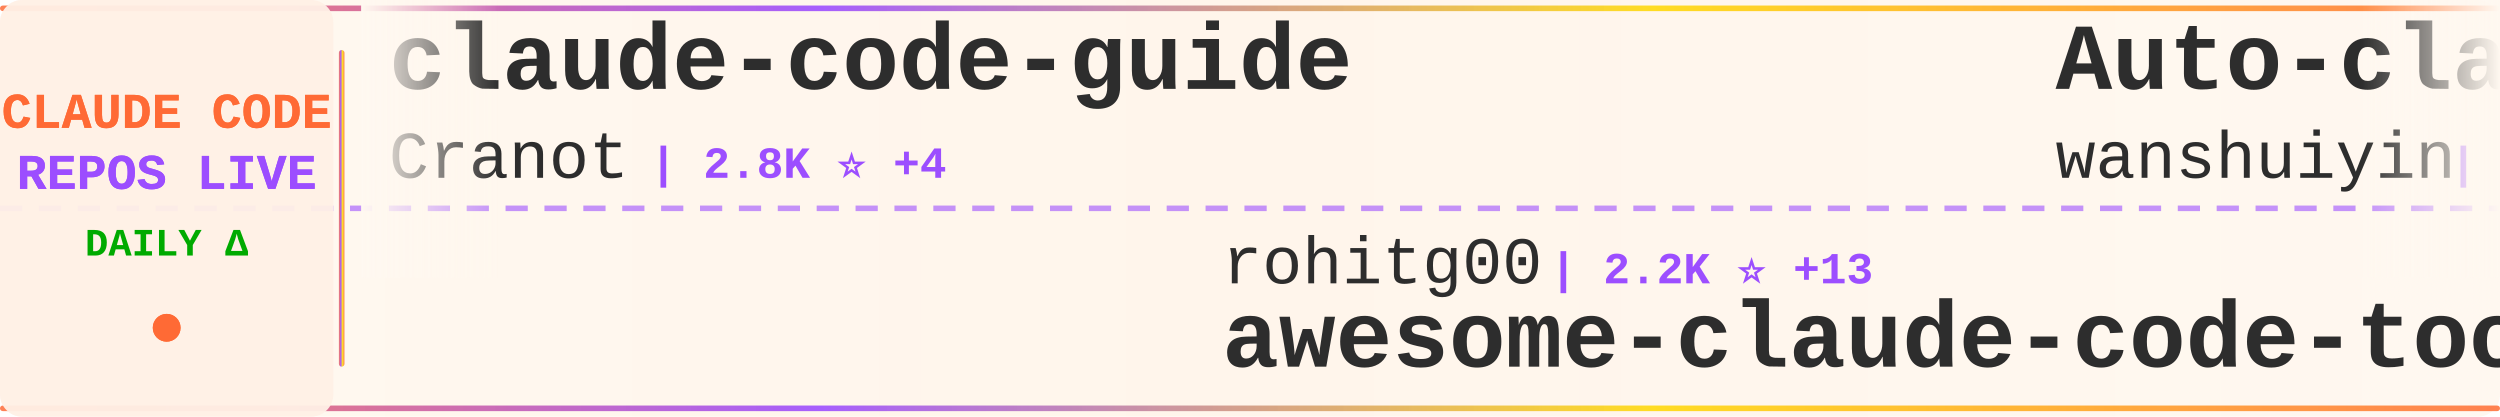
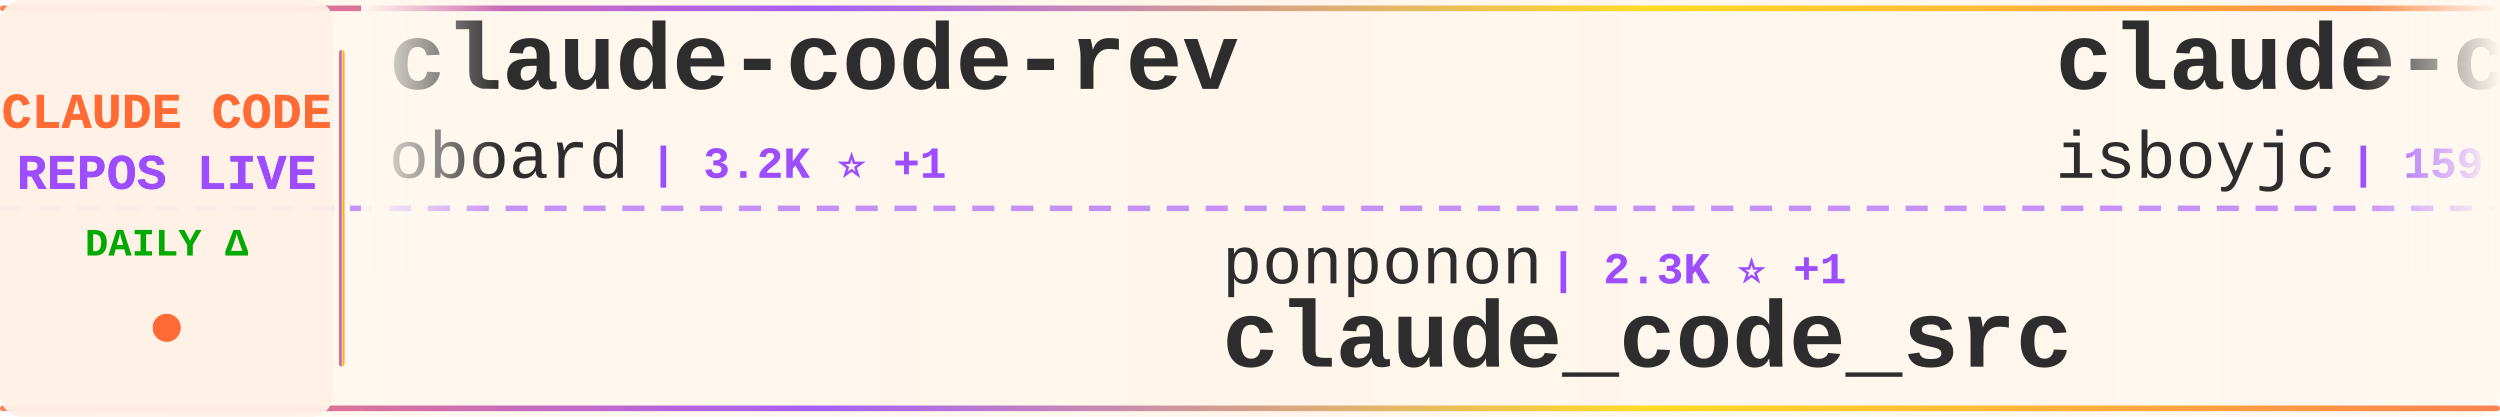
<svg xmlns="http://www.w3.org/2000/svg" width="900" height="150">
  <defs>
    <linearGradient id="tickerBg" x1="0%" y1="0%" x2="100%" y2="0%">
      <stop offset="0%" style="stop-color:#fff8f0;stop-opacity:0.98" />
      <stop offset="50%" style="stop-color:#fff5eb;stop-opacity:1" />
      <stop offset="100%" style="stop-color:#fff8f0;stop-opacity:0.98" />
    </linearGradient>
    <linearGradient id="borderGrad" x1="0%" y1="0%" x2="100%" y2="0%">
      <stop offset="0%" style="stop-color:#FF6B35;stop-opacity:0.85">
        <animate attributeName="stop-opacity" values="0.85;1;0.85" dur="2s" repeatCount="indefinite" />
      </stop>
      <stop offset="33%" style="stop-color:#9C4EFF;stop-opacity:0.9">
        <animate attributeName="stop-opacity" values="0.9;1;0.9" dur="2.2s" repeatCount="indefinite" />
      </stop>
      <stop offset="66%" style="stop-color:#FFD700;stop-opacity:0.85">
        <animate attributeName="stop-opacity" values="0.85;1;0.85" dur="1.8s" repeatCount="indefinite" />
      </stop>
      <stop offset="100%" style="stop-color:#FF6B35;stop-opacity:0.85">
        <animate attributeName="stop-opacity" values="0.85;1;0.85" dur="2s" repeatCount="indefinite" />
      </stop>
    </linearGradient>
    <filter id="textGlow">
      <feGaussianBlur stdDeviation="0.15" result="coloredBlur" />
      <feMerge>
        <feMergeNode in="coloredBlur" />
        <feMergeNode in="SourceGraphic" />
      </feMerge>
    </filter>
    <filter id="metricGlow">
      <feGaussianBlur stdDeviation="0.2" result="coloredBlur" />
      <feMerge>
        <feMergeNode in="coloredBlur" />
        <feMergeNode in="SourceGraphic" />
      </feMerge>
    </filter>
    <linearGradient id="leftFade" x1="0%" y1="0%" x2="100%" y2="0%">
      <stop offset="0%" style="stop-color:#fff8f0;stop-opacity:1" />
      <stop offset="100%" style="stop-color:#fff8f0;stop-opacity:0" />
    </linearGradient>
    <linearGradient id="rightFade" x1="0%" y1="0%" x2="100%" y2="0%">
      <stop offset="0%" style="stop-color:#fff8f0;stop-opacity:0" />
      <stop offset="100%" style="stop-color:#fff8f0;stop-opacity:1" />
    </linearGradient>
  </defs>
  <rect width="900" height="150" fill="url(#tickerBg)" rx="8" />
  <rect x="0" y="2" width="900" height="2" fill="url(#borderGrad)" rx="1" />
  <rect x="0" y="146" width="900" height="2" fill="url(#borderGrad)" rx="1" />
  <line x1="0" y1="75" x2="900" y2="75" stroke="#9C4EFF" stroke-width="2" stroke-dasharray="8 6" opacity="0.6" />
  <rect x="0" y="0" width="120" height="150" fill="#fff0e6" opacity="0.95" rx="8" />
  <text x="60" y="46" font-family="'Courier New', monospace" font-size="18" font-weight="bold" fill="#FF6B35" text-anchor="middle" filter="url(#textGlow)">
    CLAUDE CODE
  </text>
  <text x="60" y="68" font-family="'Courier New', monospace" font-size="18" font-weight="bold" fill="#9C4EFF" text-anchor="middle" filter="url(#textGlow)">
    REPOS LIVE
  </text>
  <text x="60" y="92" font-family="'Courier New', monospace" font-size="14" font-weight="bold" fill="#00aa00" text-anchor="middle">
    DAILY Δ
  </text>
  <circle cx="60" cy="118" r="5" fill="#FF6B35" filter="url(#metricGlow)">
    <animate attributeName="r" values="4;6;4" dur="1.5s" repeatCount="indefinite" />
    <animate attributeName="opacity" values="0.6;1;0.6" dur="1.5s" repeatCount="indefinite" />
  </circle>
  <rect x="122" y="18" width="2" height="114" fill="url(#borderGrad)" rx="1" />
  <clipPath id="tickerClip">
    <rect x="130" y="0" width="770" height="150" />
  </clipPath>
  <g clip-path="url(#tickerClip)">
    <g id="tickerItems">
      <animateTransform attributeName="transform" attributeType="XML" type="translate" from="0 0" to="-3000 0" dur="54s" repeatCount="indefinite" />
      <g transform="translate(0, 0)">
-         <text x="140" y="32" font-family="'Courier New', monospace" font-size="34" font-weight="bold" fill="#2d2d2d">claude-code-guide</text>
-         <text x="140" y="64" font-family="'Courier New', monospace" font-size="24" font-weight="normal" fill="#2d2d2d" opacity="1.0">Cranot</text>
-         <text x="234" y="64" font-family="'Courier New', monospace" font-size="16" font-weight="bold" fill="#9C4EFF"> | 2.8K ⭐ +4</text>
+         <text x="140" y="32" font-family="'Courier New', monospace" font-size="34" font-weight="bold" fill="#2d2d2d">claude-code-rev</text>
+         <text x="140" y="64" font-family="'Courier New', monospace" font-size="24" font-weight="normal" fill="#2d2d2d" opacity="1.0">oboard</text>
+         <text x="234" y="64" font-family="'Courier New', monospace" font-size="16" font-weight="bold" fill="#9C4EFF"> | 3.2K ⭐ +1</text>
      </g>
      <g transform="translate(300, 0)">
-         <text x="140" y="102" font-family="'Courier New', monospace" font-size="24" font-weight="normal" fill="#2d2d2d" opacity="1.0">rohitg00</text>
-         <text x="258" y="102" font-family="'Courier New', monospace" font-size="16" font-weight="bold" fill="#9C4EFF"> | 2.2K ⭐ +13</text>
-         <text x="140" y="132" font-family="'Courier New', monospace" font-size="34" font-weight="bold" fill="#2d2d2d">awesome-claude-code-tool...</text>
+         <text x="140" y="102" font-family="'Courier New', monospace" font-size="24" font-weight="normal" fill="#2d2d2d" opacity="1.0">ponponon</text>
+         <text x="258" y="102" font-family="'Courier New', monospace" font-size="16" font-weight="bold" fill="#9C4EFF"> | 2.3K ⭐ +1</text>
+         <text x="140" y="132" font-family="'Courier New', monospace" font-size="34" font-weight="bold" fill="#2d2d2d">claude_code_src</text>
      </g>
      <g transform="translate(600, 0)">
-         <text x="140" y="32" font-family="'Courier New', monospace" font-size="34" font-weight="bold" fill="#2d2d2d">Auto-claude-code-researc...</text>
-         <text x="140" y="64" font-family="'Courier New', monospace" font-size="24" font-weight="normal" fill="#2d2d2d" opacity="1.0">wanshuiyin</text>
-         <text x="282" y="64" font-family="'Courier New', monospace" font-size="16" font-weight="bold" fill="#9C4EFF"> | 12.8K ⭐ +48</text>
+         <text x="140" y="32" font-family="'Courier New', monospace" font-size="34" font-weight="bold" fill="#2d2d2d">claude-code</text>
+         <text x="140" y="64" font-family="'Courier New', monospace" font-size="24" font-weight="normal" fill="#2d2d2d" opacity="1.0">isboyjc</text>
+         <text x="246" y="64" font-family="'Courier New', monospace" font-size="16" font-weight="bold" fill="#9C4EFF"> | 159 ⭐</text>
      </g>
      <g transform="translate(900, 0)">
-         <text x="140" y="102" font-family="'Courier New', monospace" font-size="24" font-weight="normal" fill="#2d2d2d" opacity="1.0">T-Lab-CUHKSZ</text>
-         <text x="306" y="102" font-family="'Courier New', monospace" font-size="16" font-weight="bold" fill="#9C4EFF"> | 321 ⭐</text>
-         <text x="140" y="132" font-family="'Courier New', monospace" font-size="34" font-weight="bold" fill="#2d2d2d">claude-code</text>
+         <text x="140" y="102" font-family="'Courier New', monospace" font-size="24" font-weight="normal" fill="#2d2d2d" opacity="1.0">hangsman</text>
+         <text x="258" y="102" font-family="'Courier New', monospace" font-size="16" font-weight="bold" fill="#9C4EFF"> | 787 ⭐</text>
+         <text x="140" y="132" font-family="'Courier New', monospace" font-size="34" font-weight="bold" fill="#2d2d2d">claude-code-source</text>
      </g>
      <g transform="translate(1200, 0)">
-         <text x="140" y="32" font-family="'Courier New', monospace" font-size="34" font-weight="bold" fill="#2d2d2d">claude-code-pm-course</text>
-         <text x="140" y="64" font-family="'Courier New', monospace" font-size="24" font-weight="normal" fill="#2d2d2d" opacity="1.0">carlvellotti</text>
-         <text x="306" y="64" font-family="'Courier New', monospace" font-size="16" font-weight="bold" fill="#9C4EFF"> | 2.1K ⭐ +2</text>
+         <text x="140" y="32" font-family="'Courier New', monospace" font-size="34" font-weight="bold" fill="#2d2d2d">claude-code-settings</text>
+         <text x="140" y="64" font-family="'Courier New', monospace" font-size="24" font-weight="normal" fill="#2d2d2d" opacity="1.0">feiskyer</text>
+         <text x="258" y="64" font-family="'Courier New', monospace" font-size="16" font-weight="bold" fill="#9C4EFF"> | 1.6K ⭐ +1</text>
      </g>
      <g transform="translate(1500, 0)">
-         <text x="140" y="102" font-family="'Courier New', monospace" font-size="24" font-weight="normal" fill="#2d2d2d" opacity="1.0">fazxes</text>
-         <text x="234" y="102" font-family="'Courier New', monospace" font-size="16" font-weight="bold" fill="#9C4EFF"> | 222 ⭐</text>
-         <text x="140" y="132" font-family="'Courier New', monospace" font-size="34" font-weight="bold" fill="#2d2d2d">Claude-code</text>
+         <text x="140" y="102" font-family="'Courier New', monospace" font-size="24" font-weight="normal" fill="#2d2d2d" opacity="1.0">ghuntley</text>
+         <text x="258" y="102" font-family="'Courier New', monospace" font-size="16" font-weight="bold" fill="#9C4EFF"> | 986 ⭐</text>
+         <text x="140" y="132" font-family="'Courier New', monospace" font-size="34" font-weight="bold" fill="#2d2d2d">claude-code-source-code-...</text>
      </g>
      <g transform="translate(1800, 0)">
-         <text x="140" y="32" font-family="'Courier New', monospace" font-size="34" font-weight="bold" fill="#2d2d2d">claude-code-hub</text>
-         <text x="140" y="64" font-family="'Courier New', monospace" font-size="24" font-weight="normal" fill="#2d2d2d" opacity="1.0">ding113</text>
-         <text x="246" y="64" font-family="'Courier New', monospace" font-size="16" font-weight="bold" fill="#9C4EFF"> | 3.2K ⭐ +4</text>
+         <text x="140" y="32" font-family="'Courier New', monospace" font-size="34" font-weight="bold" fill="#2d2d2d">claude-code-from-scratch</text>
+         <text x="140" y="64" font-family="'Courier New', monospace" font-size="24" font-weight="normal" fill="#2d2d2d" opacity="1.0">Windy3f3f3f3f</text>
+         <text x="318" y="64" font-family="'Courier New', monospace" font-size="16" font-weight="bold" fill="#9C4EFF"> | 1.5K ⭐ +9</text>
      </g>
      <g transform="translate(2100, 0)">
-         <text x="140" y="102" font-family="'Courier New', monospace" font-size="24" font-weight="normal" fill="#2d2d2d" opacity="1.0">AICoderTudou</text>
-         <text x="306" y="102" font-family="'Courier New', monospace" font-size="16" font-weight="bold" fill="#9C4EFF"> | 498 ⭐ +1</text>
-         <text x="140" y="132" font-family="'Courier New', monospace" font-size="34" font-weight="bold" fill="#2d2d2d">claude-code-tudou</text>
+         <text x="140" y="102" font-family="'Courier New', monospace" font-size="24" font-weight="normal" fill="#2d2d2d" opacity="1.0">Donchitos</text>
+         <text x="270" y="102" font-family="'Courier New', monospace" font-size="16" font-weight="bold" fill="#9C4EFF"> | 22.4K ⭐ +41</text>
+         <text x="140" y="132" font-family="'Courier New', monospace" font-size="34" font-weight="bold" fill="#2d2d2d">Claude-Code-Game-Studios</text>
      </g>
      <g transform="translate(2400, 0)">
-         <text x="140" y="32" font-family="'Courier New', monospace" font-size="34" font-weight="bold" fill="#2d2d2d">claude-code-webui</text>
-         <text x="140" y="64" font-family="'Courier New', monospace" font-size="24" font-weight="normal" fill="#2d2d2d" opacity="1.0">sugyan</text>
-         <text x="234" y="64" font-family="'Courier New', monospace" font-size="16" font-weight="bold" fill="#9C4EFF"> | 1.1K ⭐</text>
+         <text x="140" y="32" font-family="'Courier New', monospace" font-size="34" font-weight="bold" fill="#2d2d2d">claude-code-security-rev...</text>
+         <text x="140" y="64" font-family="'Courier New', monospace" font-size="24" font-weight="normal" fill="#2d2d2d" opacity="1.0">anthropics</text>
+         <text x="282" y="64" font-family="'Courier New', monospace" font-size="16" font-weight="bold" fill="#9C4EFF"> | 5.4K ⭐ +12</text>
      </g>
      <g transform="translate(2700, 0)">
-         <text x="140" y="102" font-family="'Courier New', monospace" font-size="24" font-weight="normal" fill="#2d2d2d" opacity="1.0">Alishahryar1</text>
-         <text x="306" y="102" font-family="'Courier New', monospace" font-size="16" font-weight="bold" fill="#9C4EFF"> | 37.5K ⭐ +214</text>
-         <text x="140" y="132" font-family="'Courier New', monospace" font-size="34" font-weight="bold" fill="#2d2d2d">free-claude-code</text>
+         <text x="140" y="102" font-family="'Courier New', monospace" font-size="24" font-weight="normal" fill="#2d2d2d" opacity="1.0">AprilNEA</text>
+         <text x="258" y="102" font-family="'Courier New', monospace" font-size="16" font-weight="bold" fill="#9C4EFF"> | 387 ⭐</text>
+         <text x="140" y="132" font-family="'Courier New', monospace" font-size="34" font-weight="bold" fill="#2d2d2d">claude-code-source</text>
      </g>
      <g transform="translate(3000, 0)">
-         <text x="140" y="32" font-family="'Courier New', monospace" font-size="34" font-weight="bold" fill="#2d2d2d">claude-code-guide</text>
-         <text x="140" y="64" font-family="'Courier New', monospace" font-size="24" font-weight="normal" fill="#2d2d2d" opacity="1.0">Cranot</text>
-         <text x="234" y="64" font-family="'Courier New', monospace" font-size="16" font-weight="bold" fill="#9C4EFF"> | 2.8K ⭐ +4</text>
+         <text x="140" y="32" font-family="'Courier New', monospace" font-size="34" font-weight="bold" fill="#2d2d2d">claude-code-rev</text>
+         <text x="140" y="64" font-family="'Courier New', monospace" font-size="24" font-weight="normal" fill="#2d2d2d" opacity="1.0">oboard</text>
+         <text x="234" y="64" font-family="'Courier New', monospace" font-size="16" font-weight="bold" fill="#9C4EFF"> | 3.2K ⭐ +1</text>
      </g>
      <g transform="translate(3300, 0)">
-         <text x="140" y="102" font-family="'Courier New', monospace" font-size="24" font-weight="normal" fill="#2d2d2d" opacity="1.0">rohitg00</text>
-         <text x="258" y="102" font-family="'Courier New', monospace" font-size="16" font-weight="bold" fill="#9C4EFF"> | 2.2K ⭐ +13</text>
-         <text x="140" y="132" font-family="'Courier New', monospace" font-size="34" font-weight="bold" fill="#2d2d2d">awesome-claude-code-tool...</text>
+         <text x="140" y="102" font-family="'Courier New', monospace" font-size="24" font-weight="normal" fill="#2d2d2d" opacity="1.0">ponponon</text>
+         <text x="258" y="102" font-family="'Courier New', monospace" font-size="16" font-weight="bold" fill="#9C4EFF"> | 2.3K ⭐ +1</text>
+         <text x="140" y="132" font-family="'Courier New', monospace" font-size="34" font-weight="bold" fill="#2d2d2d">claude_code_src</text>
      </g>
      <g transform="translate(3600, 0)">
-         <text x="140" y="32" font-family="'Courier New', monospace" font-size="34" font-weight="bold" fill="#2d2d2d">Auto-claude-code-researc...</text>
-         <text x="140" y="64" font-family="'Courier New', monospace" font-size="24" font-weight="normal" fill="#2d2d2d" opacity="1.0">wanshuiyin</text>
-         <text x="282" y="64" font-family="'Courier New', monospace" font-size="16" font-weight="bold" fill="#9C4EFF"> | 12.8K ⭐ +48</text>
+         <text x="140" y="32" font-family="'Courier New', monospace" font-size="34" font-weight="bold" fill="#2d2d2d">claude-code</text>
+         <text x="140" y="64" font-family="'Courier New', monospace" font-size="24" font-weight="normal" fill="#2d2d2d" opacity="1.0">isboyjc</text>
+         <text x="246" y="64" font-family="'Courier New', monospace" font-size="16" font-weight="bold" fill="#9C4EFF"> | 159 ⭐</text>
      </g>
      <g transform="translate(3900, 0)">
-         <text x="140" y="102" font-family="'Courier New', monospace" font-size="24" font-weight="normal" fill="#2d2d2d" opacity="1.0">T-Lab-CUHKSZ</text>
-         <text x="306" y="102" font-family="'Courier New', monospace" font-size="16" font-weight="bold" fill="#9C4EFF"> | 321 ⭐</text>
-         <text x="140" y="132" font-family="'Courier New', monospace" font-size="34" font-weight="bold" fill="#2d2d2d">claude-code</text>
+         <text x="140" y="102" font-family="'Courier New', monospace" font-size="24" font-weight="normal" fill="#2d2d2d" opacity="1.0">hangsman</text>
+         <text x="258" y="102" font-family="'Courier New', monospace" font-size="16" font-weight="bold" fill="#9C4EFF"> | 787 ⭐</text>
+         <text x="140" y="132" font-family="'Courier New', monospace" font-size="34" font-weight="bold" fill="#2d2d2d">claude-code-source</text>
      </g>
    </g>
  </g>
  <rect x="130" y="0" width="50" height="100" fill="url(#leftFade)" />
  <rect x="850" y="0" width="50" height="100" fill="url(#rightFade)" />
</svg>
